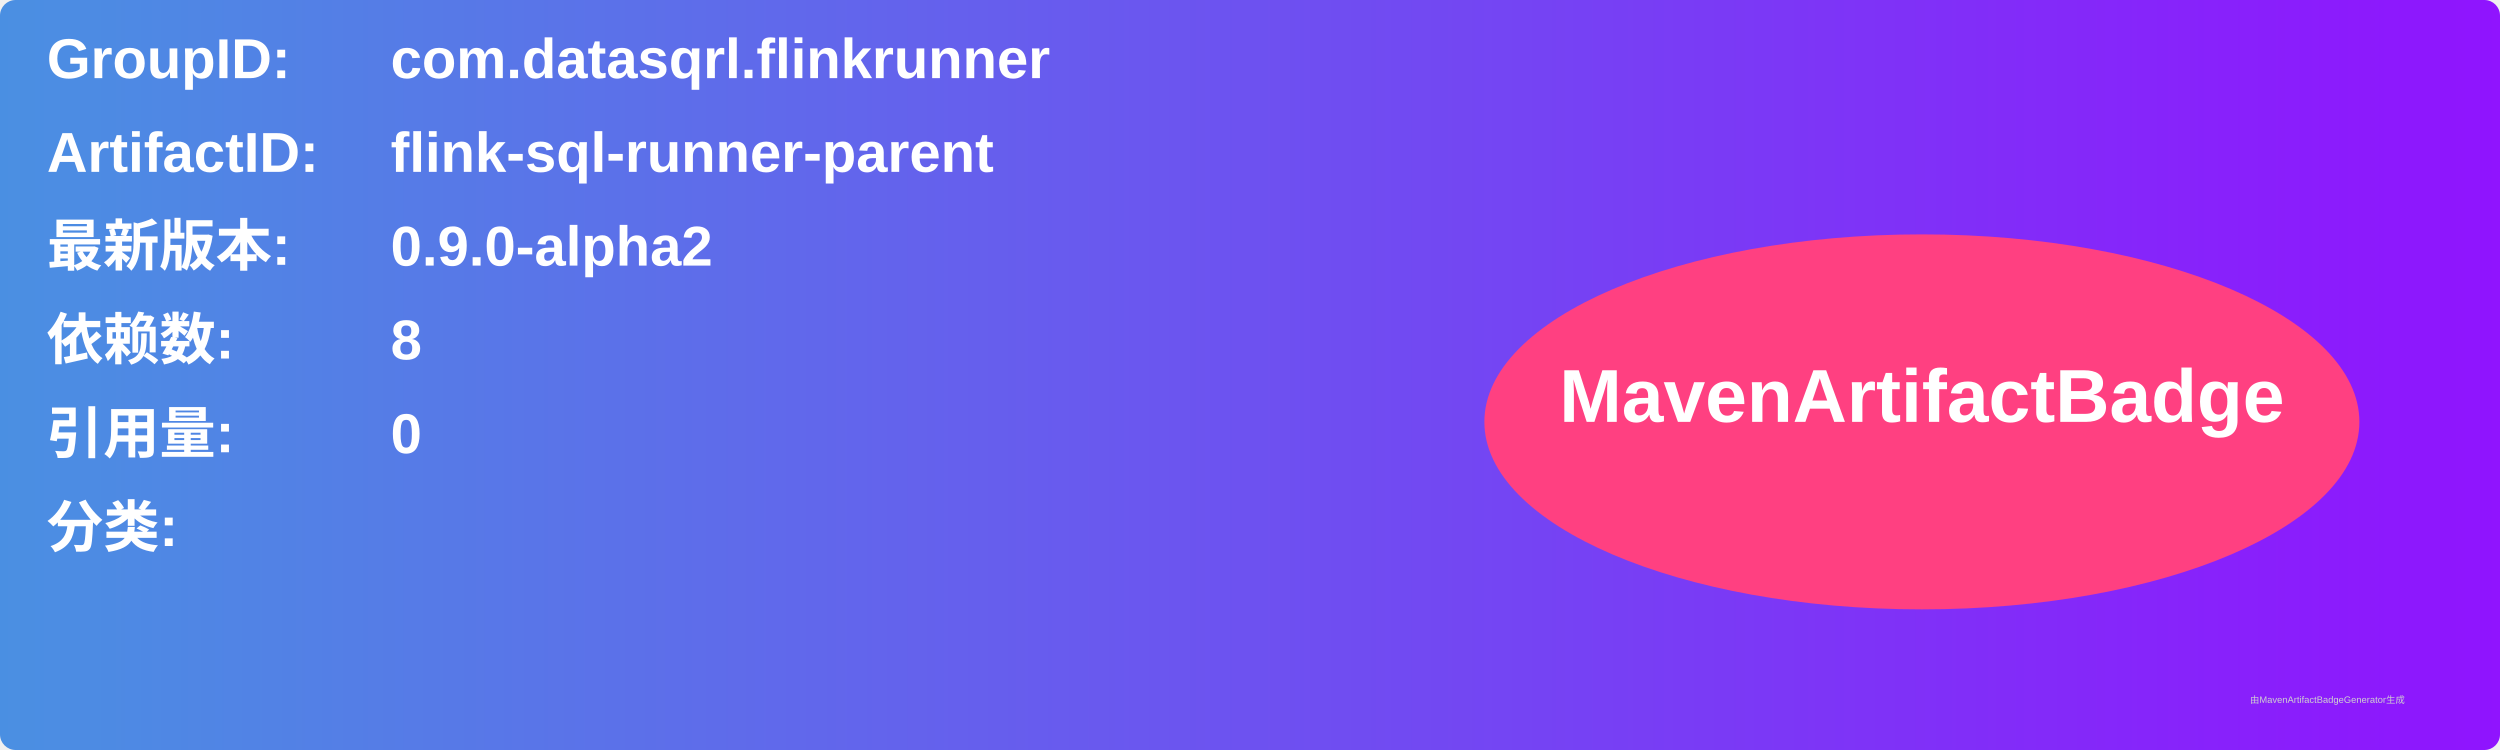
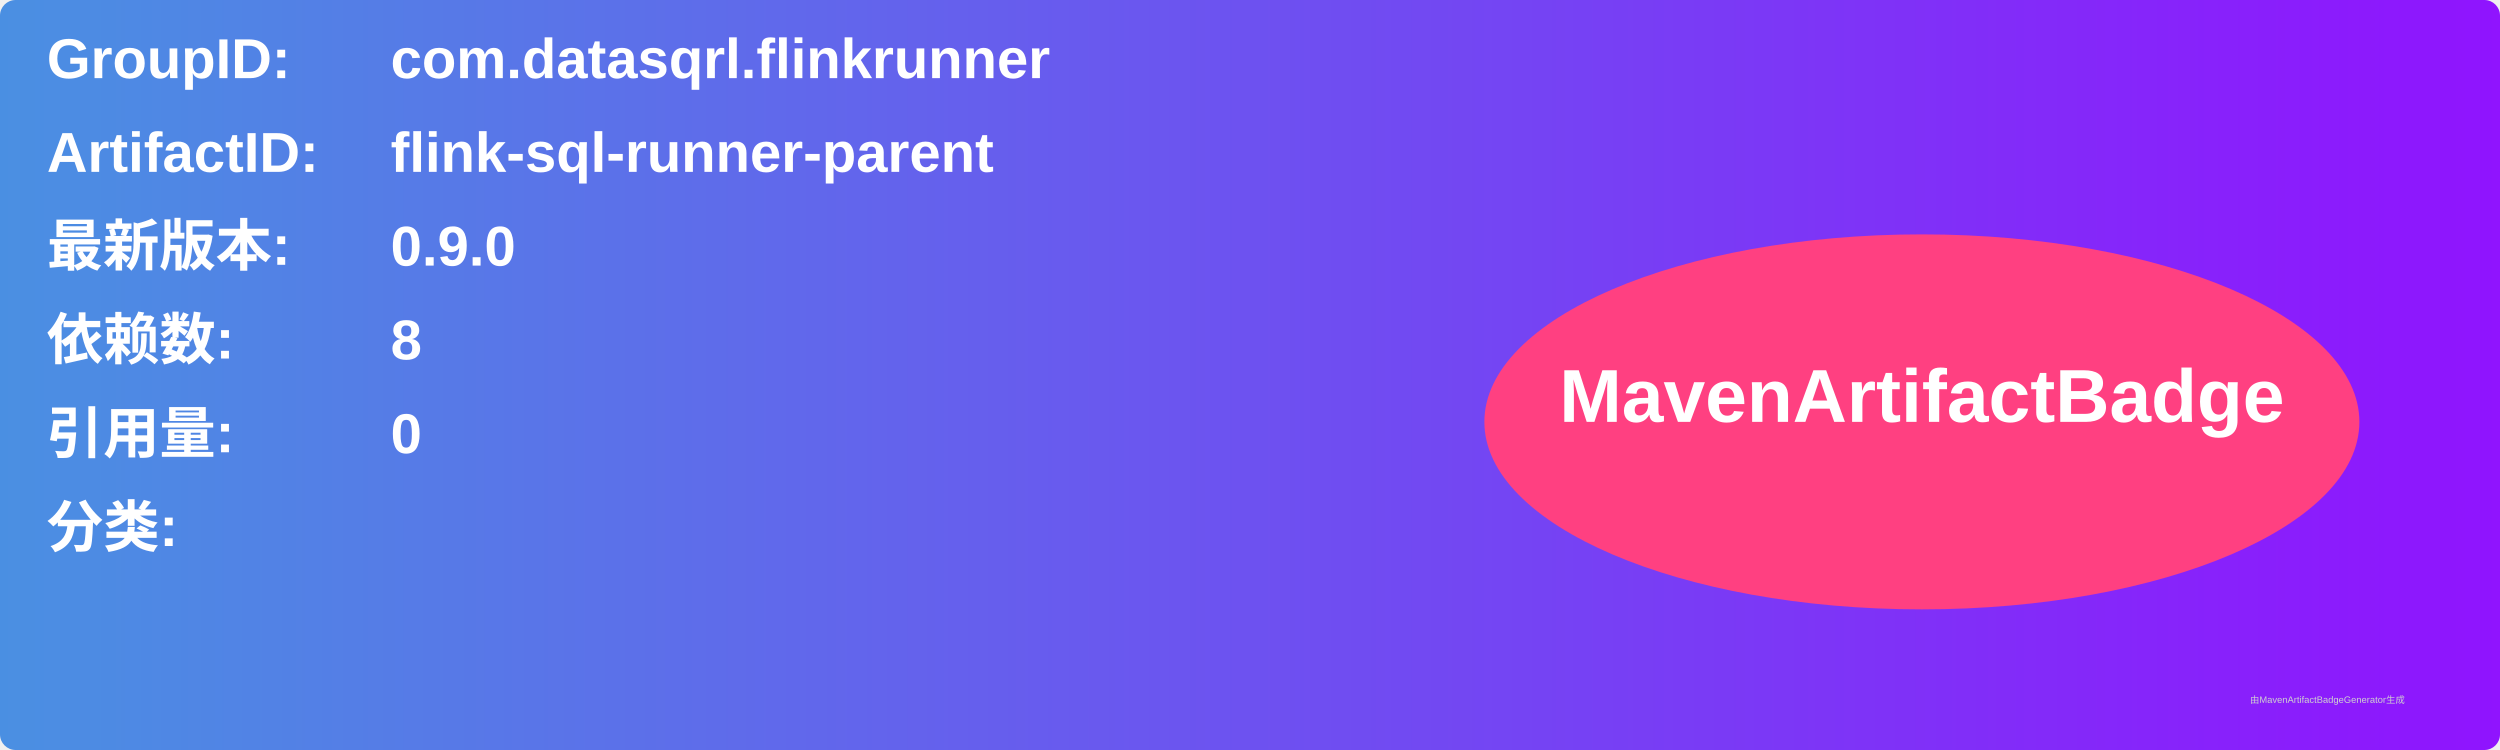
<svg xmlns="http://www.w3.org/2000/svg" width="800" height="240" viewBox="0 0 800 240">
  <linearGradient id="grad" x1="0%" y1="0%" x2="100%" y2="0%">
    <stop offset="0%" stop-color="#4a90e2" />
    <stop offset="100%" stop-color="#9013fe" />
  </linearGradient>
  <rect width="100%" height="100%" rx="5" ry="5" fill="url(#grad)" />
  <g transform="translate(15, 15)">
    <text x="0" y="10" font-family="Arial" font-size="18" fill="white" font-weight="bold" width="260">GroupID:</text>
    <text x="110" y="10" font-family="Arial" font-size="18" fill="white" font-weight="bold" width="460">com.datasqrl.flinkrunner</text>
    <text x="0" y="40" font-family="Arial" font-size="18" fill="white" font-weight="bold" width="260">ArtifactID:</text>
    <text x="110" y="40" font-family="Arial" font-size="18" fill="white" font-weight="bold" width="460">flink-sql-runner-parent</text>
    <text x="0" y="70" font-family="Arial" font-size="18" fill="white" font-weight="bold">最新版本:</text>
    <text x="110" y="70" font-family="Arial" font-size="18" fill="white" font-weight="bold">
-       <tspan font-weight="bold">0.9.0-alpha2</tspan>
+       <tspan font-weight="bold">0.9.0</tspan>
    </text>
    <text x="0" y="100" font-family="Arial" font-size="18" fill="white" font-weight="bold">依赖数: </text>
    <text x="110" y="100" font-family="Arial" font-size="18" fill="white">
      <tspan font-weight="bold">8</tspan>
    </text>
    <text x="0" y="130" font-family="Arial" font-size="18" fill="white" font-weight="bold">引用量: </text>
    <text x="110" y="130" font-family="Arial" font-size="18" fill="white">
      <tspan font-weight="bold">0</tspan>
    </text>
    <text x="0" y="160" font-family="Arial" font-size="18" fill="white" font-weight="bold">分类:</text>
    <text x="10" y="190" font-family="Arial" font-size="10" fill="white">
      <tspan font-weight="bold" />
    </text>
    <ellipse cx="600" cy="120" rx="140" ry="60" fill="#ff4081" />
    <text x="600" y="120" text-anchor="middle" font-family="Arial" font-size="24" fill="white" font-weight="bold">MavenArtifactBadge</text>
  </g>
  <text x="720" y="225" font-family="Arial" font-size="3" fill="#d0d0d0">由MavenArtifactBadgeGenerator生成</text>
</svg>
